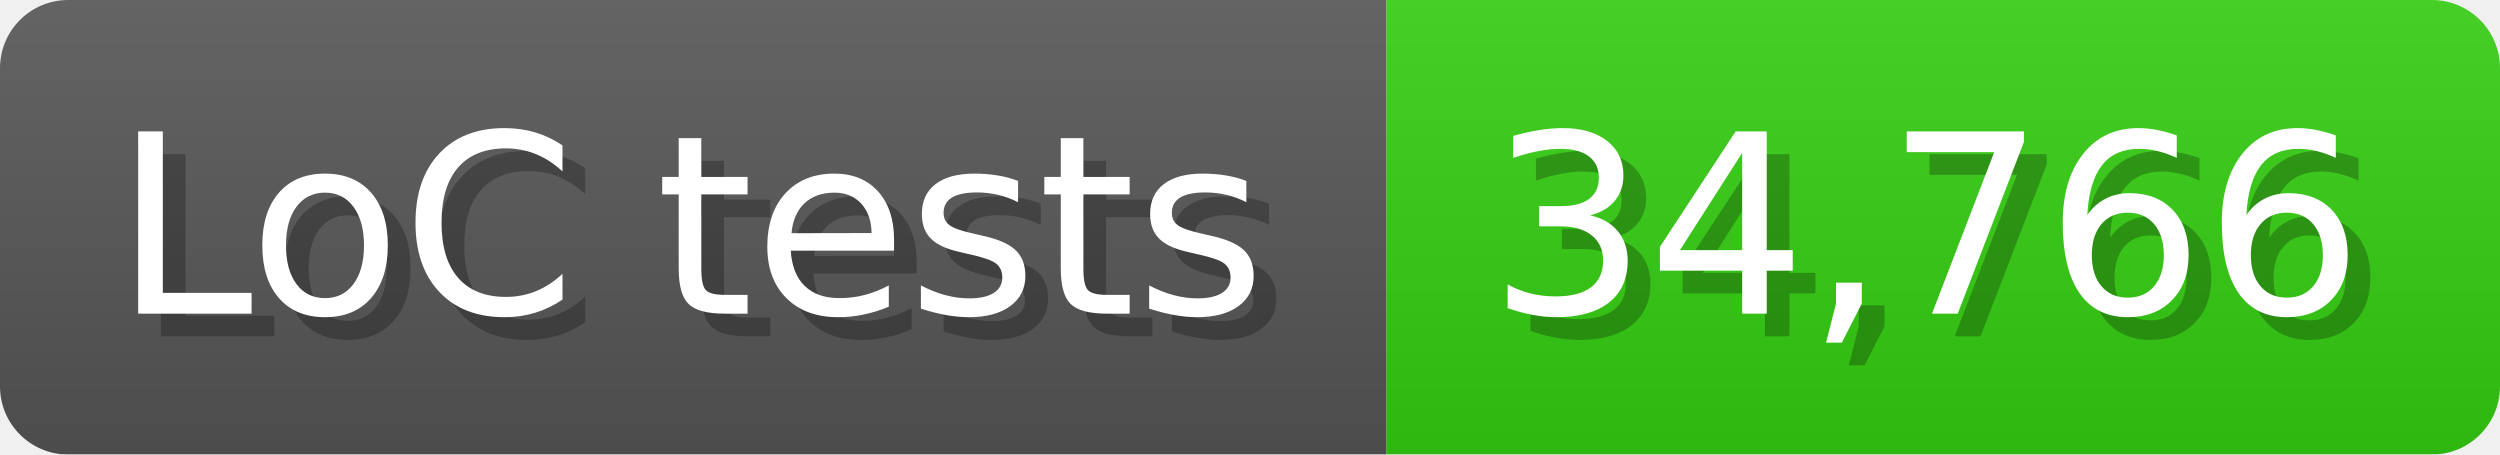
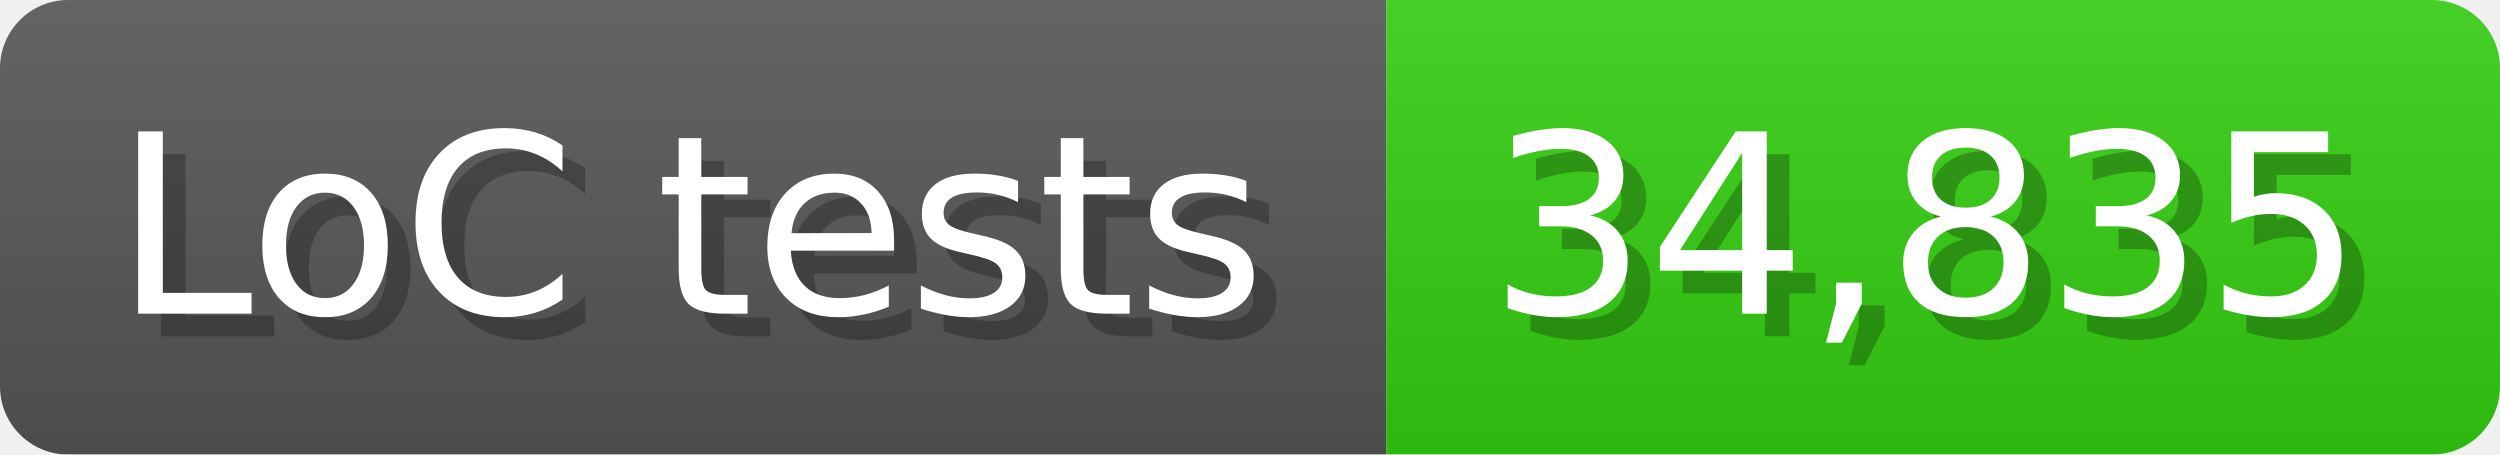
<svg xmlns="http://www.w3.org/2000/svg" width="110" height="20" viewBox="0 0 1100 200">
  <linearGradient id="a" x2="0" y2="100%">
    <stop offset="0" stop-opacity=".1" stop-color="#EEE" />
    <stop offset="1" stop-opacity=".1" />
  </linearGradient>
  <mask id="m">
    <rect width="1100" height="200" rx="30" fill="#FFF" />
  </mask>
  <g mask="url(#m)">
    <rect width="610" height="200" fill="#555" />
    <rect width="490" height="200" fill="#3C1" x="610" />
    <rect width="1100" height="200" fill="url(#a)" />
  </g>
  <g fill="#fff" text-anchor="start" font-family="Verdana,DejaVu Sans,sans-serif" font-size="110">
    <text x="60" y="148" textLength="510" fill="#000" opacity="0.25">LoC tests</text>
    <text x="50" y="138" textLength="510">LoC tests</text>
-     <text x="665" y="148" textLength="390" fill="#000" opacity="0.25">34,766</text>
-     <text x="655" y="138" textLength="390">34,766</text>
+     <text x="665" y="148" textLength="390" fill="#000" opacity="0.25">34,835</text>
+     <text x="655" y="138" textLength="390">34,835</text>
  </g>
</svg>
